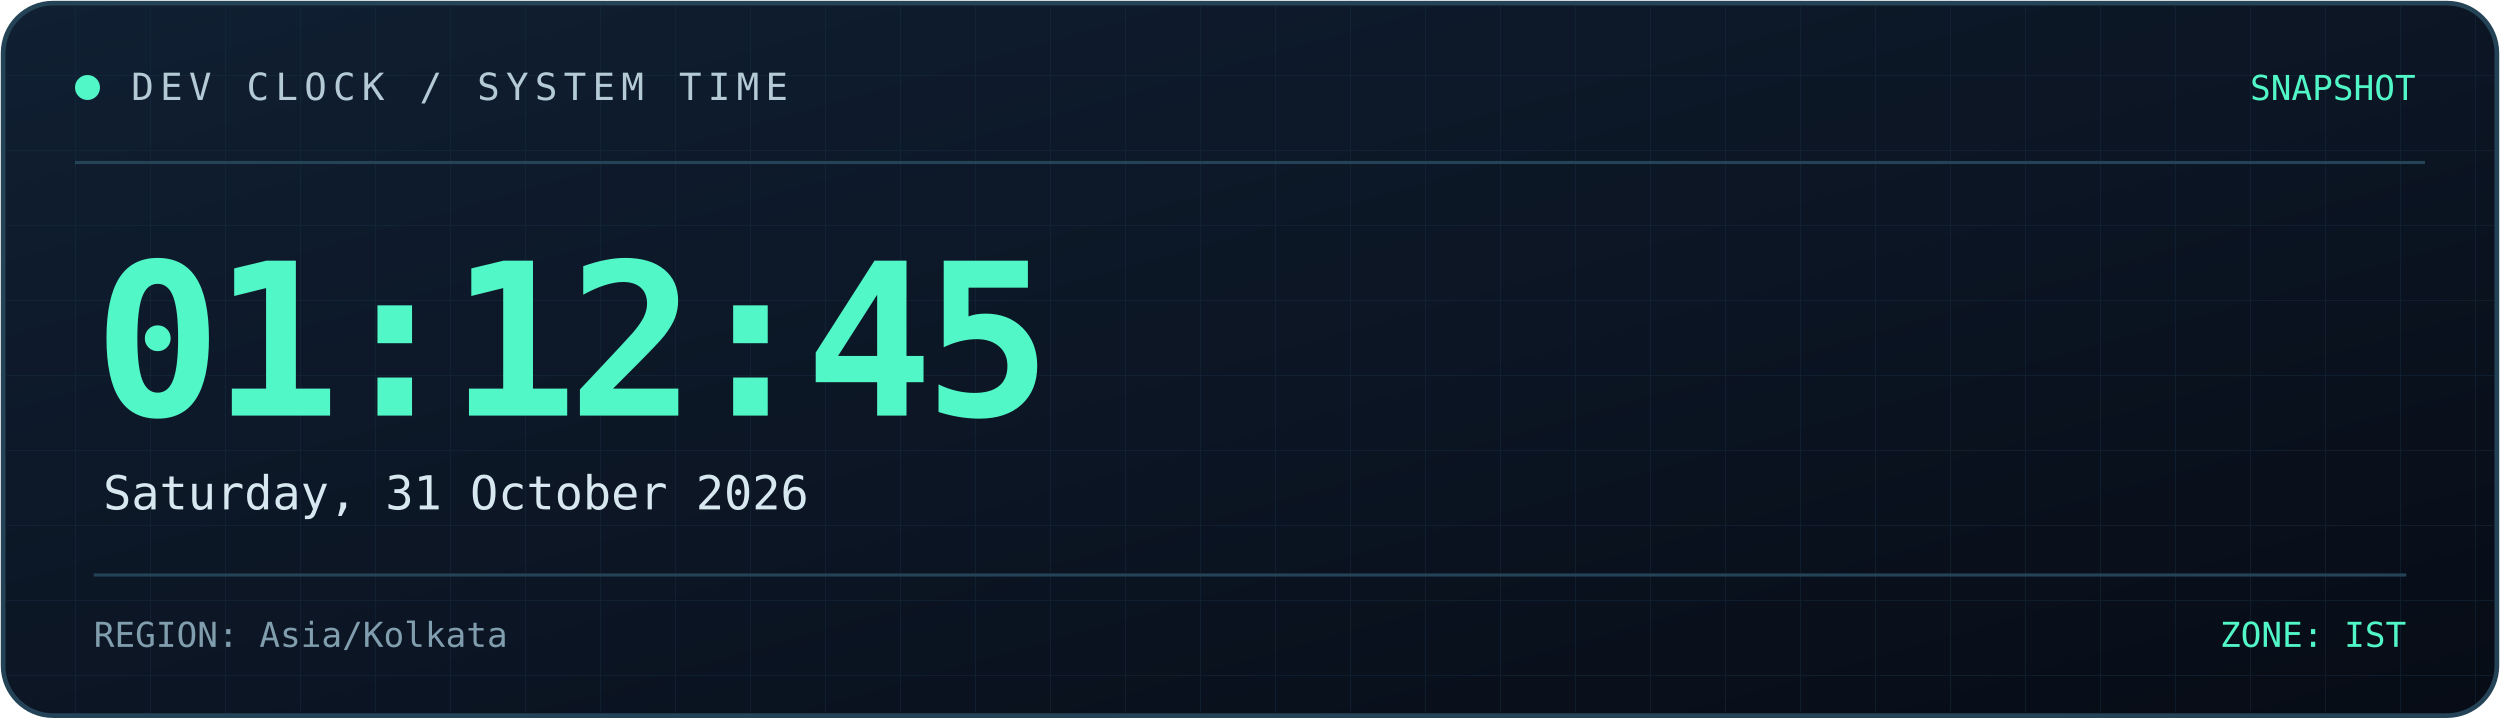
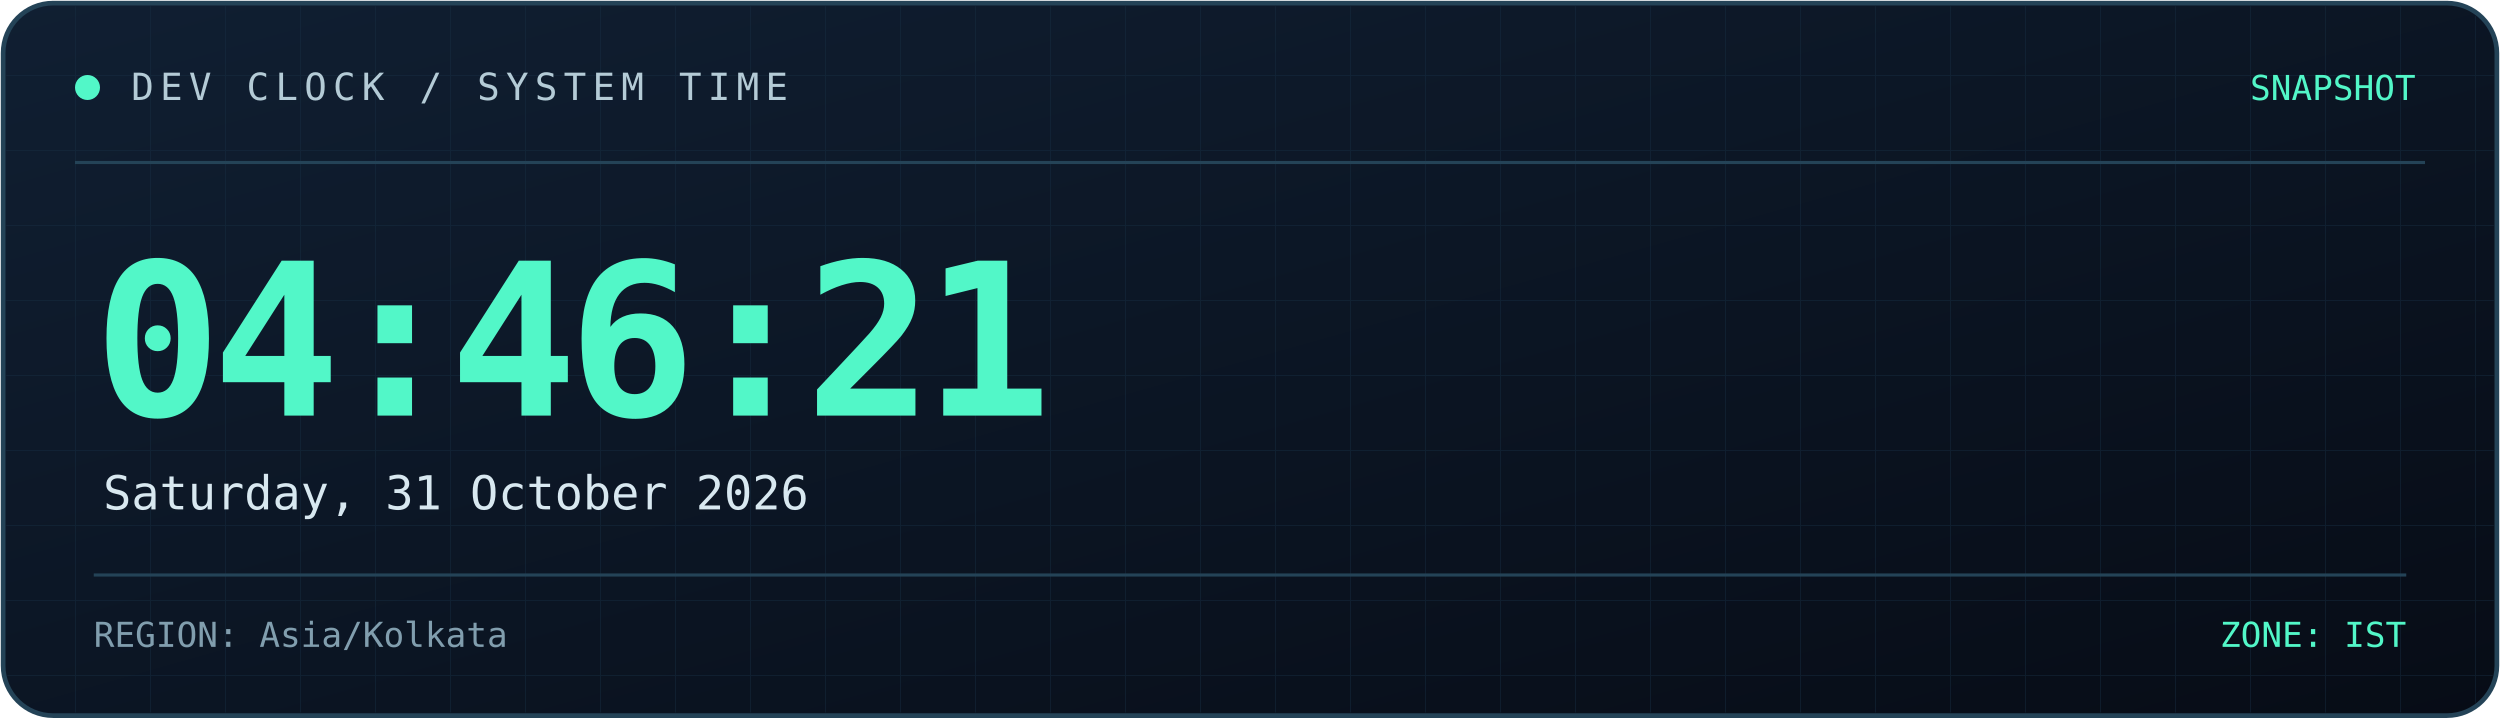
<svg xmlns="http://www.w3.org/2000/svg" width="800" height="230" viewBox="0 0 800 230" role="img" aria-labelledby="title desc">
  <defs>
    <linearGradient id="bg" x1="0" y1="0" x2="1" y2="1">
      <stop offset="0%" stop-color="#101f32" />
      <stop offset="100%" stop-color="#070c16" />
    </linearGradient>
    <linearGradient id="line" x1="0" y1="0" x2="1" y2="0">
      <stop offset="0%" stop-color="#52f7c8" />
      <stop offset="100%" stop-color="#398bff" />
    </linearGradient>
    <pattern id="grid" width="24" height="24" patternUnits="userSpaceOnUse">
      <path d="M24 0H0V24" fill="none" stroke="#173044" stroke-width="0.6" />
    </pattern>
  </defs>
  <rect x="1" y="1" width="798" height="228" rx="16" fill="url(#bg)" stroke="#244357" stroke-width="1.5" />
  <rect x="2" y="2" width="796" height="226" rx="15" fill="url(#grid)" opacity="0.45" />
  <path d="M24 52H776" stroke="#244357" />
  <path d="M24 53H185" stroke="url(#line)" stroke-width="2" />
  <circle cx="28" cy="28" r="4" fill="#52f7c8" />
  <text x="42" y="32" fill="#b4cbd6" font-size="12" font-family="monospace" letter-spacing="2">
    DEV CLOCK / SYSTEM TIME
  </text>
  <text x="773" y="32" text-anchor="end" fill="#52f7c8" font-size="11" font-family="monospace">
    SNAPSHOT
  </text>
  <text x="30" y="133" fill="#52f7c8" font-size="68" font-weight="700" font-family="monospace" letter-spacing="-3">
-     01:12:45
+     04:46:21
  </text>
  <text x="33" y="163" fill="#d8e8f0" font-size="15" font-family="monospace">
    Saturday, 31 October 2026
  </text>
  <path d="M30 184H770" stroke="#244357" />
  <text x="30" y="207" fill="#819eae" font-size="11" font-family="monospace">
    REGION: Asia/Kolkata
  </text>
  <text x="770" y="207" text-anchor="end" fill="#52f7c8" font-size="11" font-family="monospace">
    ZONE: IST
  </text>
</svg>
